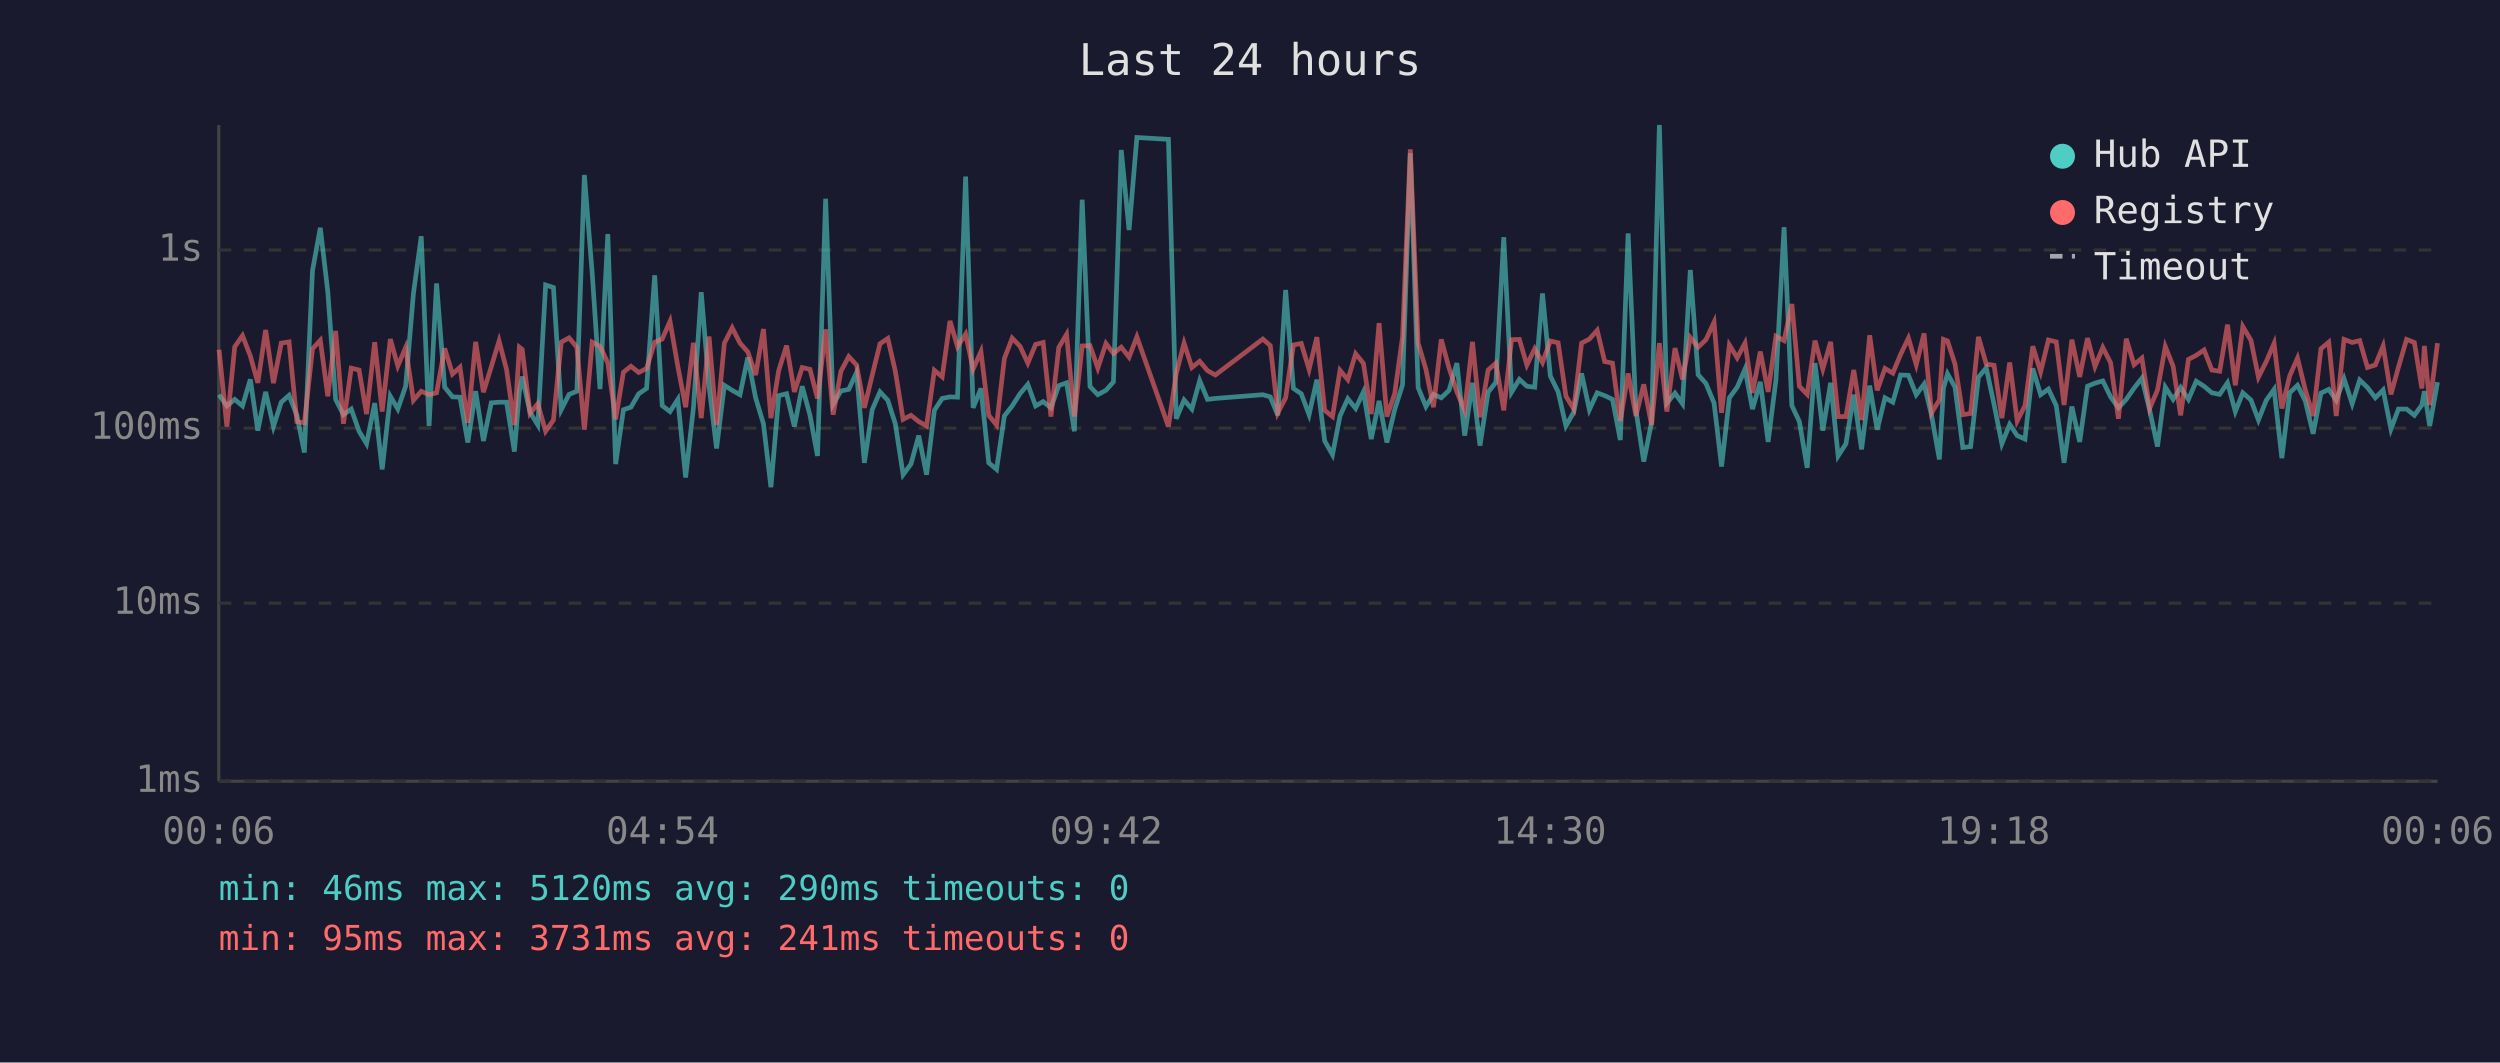
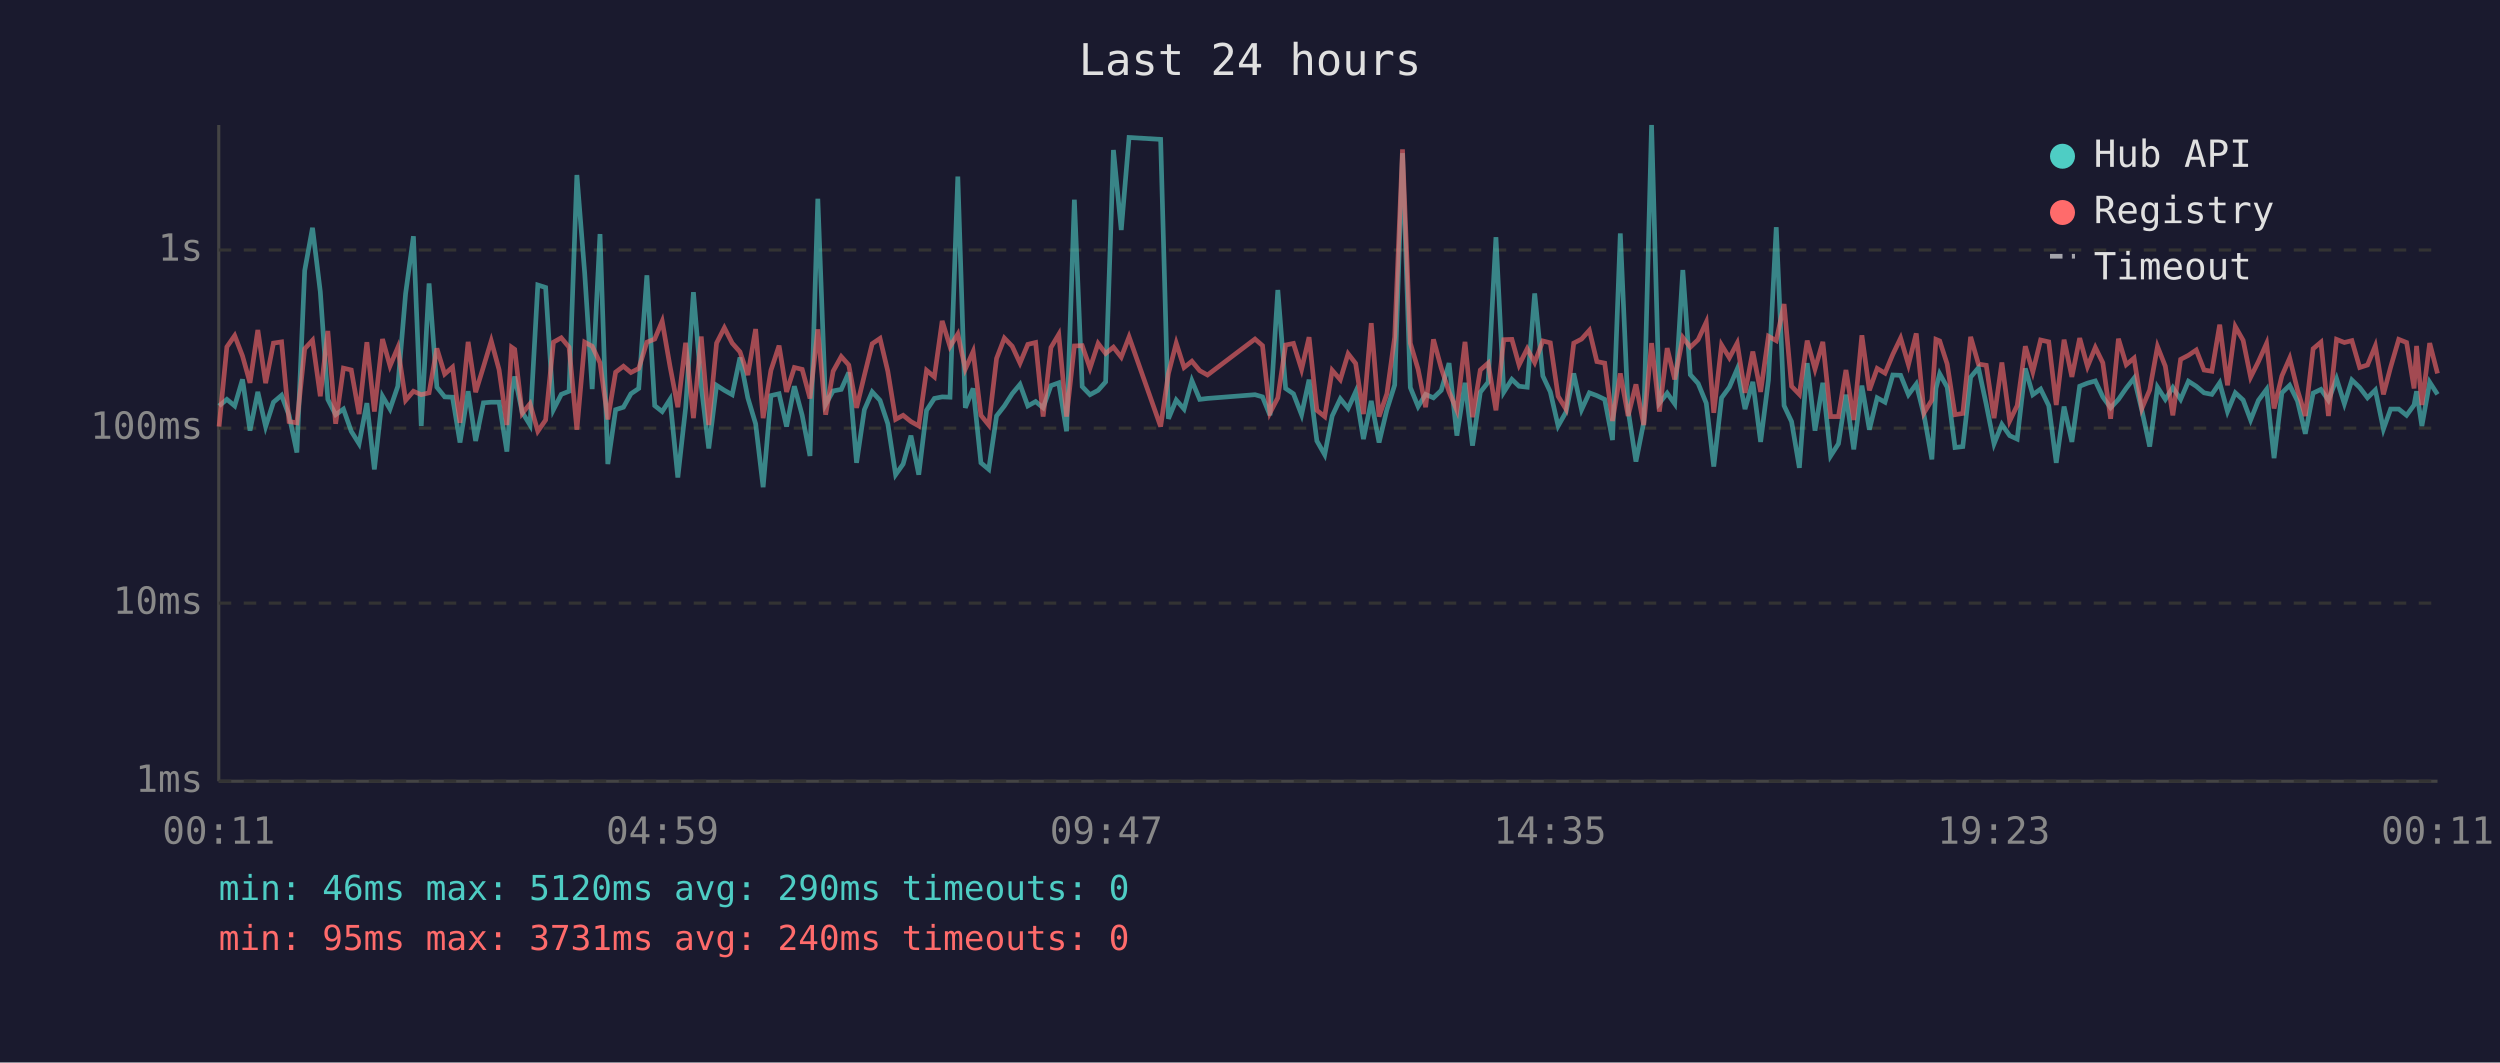
<svg xmlns="http://www.w3.org/2000/svg" viewBox="0 0 800 340" font-family="monospace" font-size="12">
  <rect width="800" height="340" fill="#1a1a2e" />
  <text x="400" y="24" fill="#e0e0e0" font-size="14" text-anchor="middle">Last 24 hours</text>
  <line x1="70" y1="40" x2="70" y2="250" stroke="#444" stroke-width="1" />
  <line x1="70" y1="250" x2="780" y2="250" stroke="#444" stroke-width="1" />
  <line x1="70" y1="250" x2="780" y2="250" stroke="#333" stroke-width="1" stroke-dasharray="4" />
  <text x="65" y="250" fill="#888" text-anchor="end" dominant-baseline="middle">1ms</text>
  <line x1="70" y1="193" x2="780" y2="193" stroke="#333" stroke-width="1" stroke-dasharray="4" />
  <text x="65" y="193" fill="#888" text-anchor="end" dominant-baseline="middle">10ms</text>
  <line x1="70" y1="137" x2="780" y2="137" stroke="#333" stroke-width="1" stroke-dasharray="4" />
  <text x="65" y="137" fill="#888" text-anchor="end" dominant-baseline="middle">100ms</text>
  <line x1="70" y1="80" x2="780" y2="80" stroke="#333" stroke-width="1" stroke-dasharray="4" />
  <text x="65" y="80" fill="#888" text-anchor="end" dominant-baseline="middle">1s</text>
-   <text x="70" y="270" fill="#888" text-anchor="middle">00:06</text>
-   <text x="212" y="270" fill="#888" text-anchor="middle">04:54</text>
-   <text x="354" y="270" fill="#888" text-anchor="middle">09:42</text>
-   <text x="496" y="270" fill="#888" text-anchor="middle">14:30</text>
-   <text x="638" y="270" fill="#888" text-anchor="middle">19:18</text>
-   <text x="780" y="270" fill="#888" text-anchor="middle">00:06</text>
-   <polyline points="70.1,126.3 72.6,129.9 75.1,127.8 77.6,129.9 80.1,121.4 82.5,137.8 85.0,125.4 87.5,136.5 90.0,128.7 92.5,126.5 95.0,132.9 97.4,144.8 100.0,86.6 102.5,72.9 104.9,93.4 107.4,127.8 109.9,132.7 112.4,130.9 114.9,138.0 117.3,142.0 119.9,129.0 122.3,150.2 124.9,126.8 127.3,130.9 129.8,123.6 132.3,93.9 134.8,75.6 137.3,136.3 139.7,90.7 142.3,123.9 144.8,127.0 147.2,127.1 149.7,141.6 152.2,125.2 154.7,141.1 157.2,128.9 159.7,128.7 162.1,128.7 164.6,144.5 166.2,125.4 167.1,120.5 169.6,131.9 172.1,136.0 174.6,91.2 177.1,92.0 179.6,131.1 182.1,126.2 184.6,125.2 187.0,56.0 189.5,87.4 192.0,124.5 194.5,74.9 197.0,148.5 199.5,131.1 201.9,130.3 204.4,126.0 206.9,124.3 209.5,88.1 211.9,129.8 214.4,131.7 216.9,127.8 219.4,152.8 221.9,130.5 224.4,93.5 226.9,123.6 229.3,143.5 231.8,123.3 234.3,124.9 236.8,126.3 239.3,114.4 241.8,127.3 244.3,135.6 246.7,155.9 249.2,126.6 251.7,126.0 254.2,136.5 256.7,123.6 259.2,132.9 261.6,145.9 264.2,63.6 266.6,129.4 269.1,125.1 271.6,124.6 274.1,119.2 276.6,148.1 279.1,131.1 281.6,125.4 284.1,128.1 286.5,135.6 289.0,151.9 291.5,148.5 294.0,139.4 296.5,151.9 299.0,131.3 301.5,127.5 304.0,127.0 306.4,127.1 309.0,56.5 311.4,130.5 313.9,124.3 316.4,148.1 318.9,150.2 321.4,133.1 323.9,129.9 326.4,126.0 328.9,123.0 331.4,129.9 333.8,128.5 336.3,130.5 338.8,123.4 341.3,122.5 343.8,138.0 346.3,63.9 348.8,123.7 351.3,126.3 353.9,124.9 356.3,122.2 358.8,48.0 361.3,73.6 363.8,44.0 373.9,44.6 376.4,134.0 378.9,128.0 381.4,130.9 383.9,121.8 386.4,127.8 388.9,127.5 404.1,126.3 406.5,127.0 408.9,132.9 411.4,92.8 413.9,124.3 416.4,126.0 418.9,132.7 421.4,121.5 423.9,141.1 426.4,145.5 428.8,133.1 431.3,127.6 433.8,130.7 436.3,125.4 438.8,140.5 441.3,128.3 443.8,141.6 446.3,131.1 448.8,123.2 451.3,49.0 453.8,124.0 456.3,130.1 458.7,126.2 461.2,127.3 463.7,124.9 466.2,116.2 468.7,139.4 471.2,122.5 473.6,142.6 476.2,125.5 478.7,122.3 481.2,75.9 483.7,125.5 486.2,121.4 488.6,123.6 491.1,123.9 493.6,93.9 496.1,120.3 498.6,125.4 501.1,136.3 503.6,131.9 506.1,119.5 508.6,131.1 511.1,125.7 513.5,126.6 516.0,127.8 518.5,140.8 521.0,74.7 523.5,131.3 526.0,147.7 528.5,135.1 531.0,40.0 533.4,129.0 536.0,125.8 538.4,129.2 540.9,86.4 543.4,119.9 545.9,122.7 548.5,129.0 550.9,149.3 553.4,127.3 555.9,123.9 558.4,118.1 560.8,130.9 563.3,122.2 565.8,141.4 568.3,121.6 570.9,72.7 573.4,129.8 575.8,134.9 578.3,149.7 580.8,116.2 583.3,137.8 585.8,122.5 588.2,145.9 590.7,142.0 593.2,126.3 595.7,143.8 598.3,123.4 600.7,137.5 603.2,127.3 605.7,128.7 608.2,120.0 610.7,120.1 613.2,126.3 615.7,122.9 618.1,132.9 620.6,147.0 621.9,124.3 623.2,119.6 625.6,123.9 628.1,143.2 630.6,142.9 633.1,120.7 635.6,117.7 638.1,129.4 640.6,142.0 643.1,135.8 645.5,139.4 648.0,140.5 650.5,117.9 653.0,126.3 655.5,124.5 658.0,129.8 660.5,148.1 663.0,130.1 665.5,141.4 668.0,123.6 670.4,122.6 672.9,121.9 675.4,127.0 677.9,130.5 680.4,127.8 682.9,124.2 685.4,121.0 687.9,131.3 690.4,142.9 692.9,123.9 695.4,127.8 697.8,124.0 700.3,127.8 702.8,122.0 705.3,123.6 707.8,125.7 710.3,126.2 712.8,122.5 715.3,131.7 717.7,125.7 720.3,128.0 722.7,134.4 725.2,128.1 727.7,124.6 730.2,146.6 732.7,125.7 735.2,123.3 737.7,128.3 740.2,138.8 742.7,125.8 745.2,124.6 747.6,128.1 750.1,121.2 752.7,129.2 755.1,121.6 757.6,124.0 760.1,127.3 762.6,124.8 765.1,137.3 767.5,130.9 770.1,130.9 772.6,132.9 775.0,129.6 775.8,125.2 777.5,136.3 780.0,122.3" fill="none" stroke="#4ecdc4" stroke-width="1.5" opacity="0.6" />
-   <polyline points="70.1,111.9 72.6,136.5 75.1,111.0 77.6,107.4 80.1,113.9 82.5,122.5 85.0,105.6 87.5,122.6 90.0,109.8 92.5,109.4 95.0,134.9 97.4,135.3 100.0,111.6 102.5,108.9 104.9,126.8 107.4,105.9 109.9,135.6 112.4,117.8 114.9,118.4 117.3,132.5 119.9,109.5 122.3,131.7 124.9,108.5 127.3,117.1 129.8,111.2 132.3,128.1 134.8,125.2 137.3,126.3 139.7,125.7 142.3,111.5 144.8,119.7 147.2,117.5 149.7,135.3 152.2,109.4 154.7,125.5 157.2,117.4 159.7,109.1 162.1,118.3 164.6,136.0 166.2,111.1 167.1,111.8 169.6,132.3 172.1,129.2 174.6,138.0 177.1,134.4 179.6,109.5 182.1,108.1 184.6,111.1 187.0,137.5 189.5,109.5 192.0,110.8 194.5,116.1 197.0,134.2 199.5,119.1 201.9,117.2 204.4,119.2 206.9,117.9 209.5,109.5 211.9,108.5 214.4,102.8 216.9,117.2 219.4,130.3 221.9,109.7 224.4,133.8 226.9,107.7 229.3,136.0 231.8,109.8 234.3,104.9 236.8,109.8 239.3,112.6 241.8,120.0 244.3,105.3 246.7,133.8 249.2,118.5 251.7,110.6 254.2,125.4 256.7,117.6 259.2,118.2 261.6,127.5 264.2,105.4 266.6,132.7 269.1,118.8 271.6,114.1 274.1,116.8 276.6,130.5 279.1,120.1 281.6,110.0 284.1,108.3 286.5,118.8 289.0,134.2 291.5,132.9 294.0,134.9 296.5,136.3 299.0,118.5 301.5,120.6 304.0,102.7 306.4,110.9 309.0,106.9 311.4,118.1 313.9,112.5 316.4,132.9 318.9,136.0 321.4,114.7 323.9,108.2 326.4,110.8 328.9,116.2 331.4,110.2 333.8,109.6 336.3,133.3 338.8,111.2 341.3,107.0 343.8,133.3 346.3,110.7 348.8,110.6 351.3,117.8 353.9,109.9 356.3,113.1 358.8,111.1 361.3,114.3 363.8,107.8 373.9,136.5 376.4,119.5 378.9,109.8 381.4,117.6 383.9,115.6 386.4,118.6 388.9,120.0 404.1,108.5 406.5,110.6 408.9,132.1 411.4,127.3 413.9,110.4 416.4,109.9 418.9,118.2 421.4,107.9 423.9,131.3 426.4,133.3 428.8,118.5 431.3,121.5 433.8,113.2 436.3,116.3 438.8,132.5 441.3,103.4 443.8,133.3 446.3,126.0 448.8,107.9 451.3,47.8 453.8,109.8 456.3,118.2 458.7,130.3 461.2,108.6 463.7,117.8 466.2,125.4 468.7,131.3 471.2,109.4 473.6,133.5 476.2,118.4 478.7,116.2 481.2,131.3 483.7,108.7 486.2,108.6 488.6,116.8 491.1,111.6 493.6,116.0 496.1,109.1 498.6,109.7 501.1,126.8 503.6,130.9 506.1,109.8 508.6,108.5 511.1,105.7 513.5,115.7 516.0,116.2 518.5,134.7 521.0,119.5 523.5,133.1 526.0,123.0 528.5,136.0 531.0,109.8 533.4,131.7 536.0,111.4 538.4,121.4 540.9,108.0 543.4,111.1 545.9,108.7 548.5,103.1 550.9,132.1 553.4,110.4 555.9,114.5 558.4,109.8 560.8,125.7 563.3,112.5 565.8,125.4 568.3,107.6 570.9,109.0 573.4,97.3 575.8,123.6 578.3,126.2 580.8,109.0 583.3,118.1 585.8,109.4 588.2,133.3 590.7,133.3 593.2,118.4 595.7,134.4 598.3,107.3 600.7,124.9 603.2,117.9 605.7,119.4 608.2,113.4 610.7,108.2 613.2,116.7 615.7,106.7 618.1,132.1 620.6,128.0 621.9,108.6 623.2,109.1 625.6,116.5 628.1,132.7 630.6,132.3 633.1,107.8 635.6,116.5 638.1,116.9 640.6,133.8 643.1,116.0 645.5,134.7 648.0,129.8 650.5,110.8 653.0,119.0 655.5,108.8 658.0,109.4 660.5,129.6 663.0,108.7 665.5,120.6 668.0,108.2 670.4,117.3 672.9,111.2 675.4,116.1 677.9,134.0 680.4,108.4 682.9,116.7 685.4,114.6 687.9,130.7 690.4,124.8 692.9,110.9 695.4,117.2 697.8,132.9 700.3,115.0 702.8,113.7 705.3,112.0 707.8,118.4 710.3,118.8 712.8,103.9 715.3,123.3 717.7,104.5 720.3,108.9 722.7,120.7 725.2,115.7 727.7,109.9 730.2,130.7 732.7,120.3 735.2,114.6 737.7,124.8 740.2,133.1 742.7,111.6 745.2,109.5 747.6,133.1 750.1,108.6 752.7,109.6 755.1,109.0 757.6,117.6 760.1,116.8 762.6,110.7 765.1,126.2 767.5,117.5 770.1,108.6 772.6,109.6 775.0,124.3 775.8,110.7 777.5,129.6 780.0,109.8" fill="none" stroke="#ff6b6b" stroke-width="1.5" opacity="0.6" />
+   <text x="70" y="270" fill="#888" text-anchor="middle">00:11</text>
+   <text x="212" y="270" fill="#888" text-anchor="middle">04:59</text>
+   <text x="354" y="270" fill="#888" text-anchor="middle">09:47</text>
+   <text x="496" y="270" fill="#888" text-anchor="middle">14:35</text>
+   <text x="638" y="270" fill="#888" text-anchor="middle">19:23</text>
+   <text x="780" y="270" fill="#888" text-anchor="middle">00:11</text>
+   <polyline points="70.1,129.9 72.6,127.8 75.1,129.9 77.6,121.4 80.0,137.8 82.5,125.4 85.0,136.5 87.5,128.7 90.1,126.5 92.5,132.9 95.0,144.8 97.5,86.6 100.0,72.9 102.5,93.4 104.9,127.8 107.4,132.7 109.9,130.9 112.4,138.0 114.9,142.0 117.4,129.0 119.8,150.2 122.4,126.8 124.8,130.9 127.3,123.6 129.8,93.9 132.3,75.6 134.8,136.3 137.3,90.7 139.8,123.9 142.3,127.0 144.8,127.1 147.2,141.6 149.8,125.2 152.2,141.1 154.7,128.9 157.2,128.7 159.7,128.7 162.2,144.5 163.7,125.4 164.7,120.5 167.1,131.9 169.6,136.0 172.1,91.2 174.6,92.0 177.1,131.1 179.6,126.2 182.1,125.2 184.6,56.0 187.1,87.4 189.5,124.5 192.0,74.9 194.5,148.5 197.0,131.1 199.5,130.3 201.9,126.0 204.4,124.3 207.0,88.1 209.5,129.8 211.9,131.7 214.4,127.8 216.9,152.8 219.4,130.5 221.9,93.5 224.4,123.6 226.8,143.5 229.3,123.3 231.8,124.9 234.3,126.3 236.8,114.4 239.3,127.3 241.8,135.6 244.2,155.9 246.7,126.6 249.3,126.0 251.7,136.5 254.2,123.6 256.7,132.9 259.2,145.9 261.7,63.6 264.2,129.4 266.6,125.1 269.2,124.6 271.6,119.2 274.1,148.1 276.6,131.1 279.1,125.4 281.6,128.1 284.1,135.6 286.6,151.9 289.0,148.5 291.5,139.4 294.0,151.9 296.5,131.3 299.0,127.5 301.5,127.0 304.0,127.1 306.5,56.5 308.9,130.5 311.4,124.3 313.9,148.1 316.4,150.2 318.9,133.1 321.4,129.9 323.9,126.0 326.4,123.0 328.9,129.9 331.4,128.5 333.8,130.5 336.3,123.4 338.8,122.5 341.3,138.0 343.8,63.9 346.3,123.7 348.8,126.3 351.4,124.9 353.8,122.2 356.3,48.0 358.8,73.6 361.3,44.0 371.4,44.6 373.9,134.0 376.4,128.0 378.9,130.9 381.4,121.8 383.9,127.8 386.4,127.5 401.6,126.3 404.0,127.0 406.4,132.9 408.9,92.8 411.4,124.3 413.9,126.0 416.5,132.7 418.9,121.5 421.4,141.1 423.9,145.5 426.3,133.1 428.9,127.6 431.4,130.7 433.8,125.4 436.3,140.5 438.8,128.3 441.3,141.6 443.8,131.1 446.3,123.2 448.8,49.0 451.3,124.0 453.8,130.1 456.2,126.2 458.7,127.3 461.2,124.9 463.7,116.2 466.2,139.4 468.8,122.5 471.2,142.6 473.7,125.5 476.2,122.3 478.7,75.9 481.2,125.5 483.8,121.4 486.1,123.6 488.7,123.9 491.1,93.9 493.7,120.3 496.1,125.4 498.6,136.3 501.1,131.9 503.6,119.5 506.1,131.1 508.6,125.7 511.0,126.6 513.5,127.8 516.0,140.8 518.5,74.7 521.0,131.3 523.5,147.7 526.0,135.1 528.5,40.0 531.0,129.0 533.5,125.8 535.9,129.2 538.5,86.4 540.9,119.9 543.4,122.7 546.0,129.0 548.4,149.3 550.9,127.3 553.4,123.9 555.9,118.1 558.4,130.9 560.9,122.2 563.4,141.4 565.9,121.6 568.4,72.7 570.9,129.8 573.3,134.9 575.8,149.7 578.3,116.2 580.8,137.8 583.3,122.5 585.8,145.9 588.3,142.0 590.7,126.3 593.2,143.8 595.8,123.4 598.2,137.5 600.7,127.3 603.2,128.7 605.7,120.0 608.2,120.1 610.7,126.3 613.2,122.9 615.7,132.9 618.2,147.0 619.5,124.3 620.7,119.6 623.1,123.9 625.6,143.2 628.1,142.9 630.6,120.7 633.1,117.7 635.6,129.4 638.1,142.0 640.6,135.8 643.1,139.4 645.5,140.5 648.1,117.9 650.5,126.3 653.0,124.5 655.6,129.8 658.0,148.1 660.5,130.1 663.0,141.4 665.5,123.6 668.0,122.6 670.5,121.9 672.9,127.0 675.4,130.5 677.9,127.8 680.4,124.2 682.9,121.0 685.4,131.3 687.9,142.9 690.4,123.9 692.9,127.8 695.3,124.0 697.8,127.8 700.3,122.0 702.8,123.6 705.3,125.7 707.8,126.2 710.3,122.5 712.8,131.7 715.3,125.7 717.8,128.0 720.2,134.4 722.7,128.1 725.3,124.6 727.7,146.6 730.2,125.7 732.7,123.3 735.2,128.3 737.7,138.8 740.2,125.8 742.7,124.6 745.1,128.1 747.7,121.2 750.2,129.2 752.6,121.6 755.1,124.0 757.6,127.3 760.1,124.8 762.7,137.3 765.0,130.9 767.6,130.9 770.1,132.9 772.5,129.6 773.3,125.2 775.0,136.3 777.5,122.3 780.0,126.2" fill="none" stroke="#4ecdc4" stroke-width="1.5" opacity="0.6" />
+   <polyline points="70.1,136.5 72.6,111.0 75.1,107.4 77.6,113.9 80.0,122.5 82.5,105.6 85.0,122.6 87.5,109.8 90.1,109.4 92.5,134.9 95.0,135.3 97.5,111.6 100.0,108.9 102.5,126.8 104.9,105.9 107.4,135.6 109.9,117.8 112.4,118.4 114.9,132.5 117.4,109.5 119.8,131.7 122.4,108.5 124.8,117.1 127.3,111.2 129.8,128.1 132.3,125.2 134.8,126.3 137.3,125.7 139.8,111.5 142.3,119.7 144.8,117.5 147.2,135.3 149.8,109.4 152.2,125.5 154.7,117.4 157.2,109.1 159.7,118.3 162.2,136.0 163.7,111.1 164.7,111.8 167.1,132.3 169.6,129.2 172.1,138.0 174.6,134.4 177.1,109.5 179.6,108.1 182.1,111.1 184.6,137.5 187.1,109.5 189.5,110.8 192.0,116.1 194.5,134.2 197.0,119.1 199.5,117.2 201.9,119.2 204.4,117.9 207.0,109.5 209.5,108.5 211.9,102.8 214.4,117.2 216.9,130.3 219.4,109.7 221.9,133.8 224.4,107.7 226.8,136.0 229.3,109.8 231.8,104.9 234.3,109.8 236.8,112.6 239.3,120.0 241.8,105.3 244.2,133.8 246.7,118.5 249.3,110.6 251.7,125.4 254.2,117.6 256.7,118.2 259.2,127.5 261.7,105.4 264.2,132.7 266.6,118.8 269.2,114.1 271.6,116.8 274.1,130.5 276.6,120.1 279.1,110.0 281.6,108.3 284.1,118.8 286.6,134.2 289.0,132.9 291.5,134.9 294.0,136.3 296.5,118.5 299.0,120.6 301.5,102.7 304.0,110.9 306.5,106.9 308.9,118.1 311.4,112.5 313.9,132.9 316.4,136.0 318.9,114.7 321.4,108.2 323.9,110.8 326.4,116.2 328.9,110.2 331.4,109.6 333.8,133.3 336.3,111.2 338.8,107.0 341.3,133.3 343.8,110.7 346.3,110.6 348.8,117.8 351.4,109.9 353.8,113.1 356.3,111.1 358.8,114.3 361.3,107.8 371.4,136.5 373.9,119.5 376.4,109.8 378.9,117.6 381.4,115.6 383.9,118.6 386.4,120.0 401.6,108.5 404.0,110.6 406.4,132.1 408.9,127.3 411.4,110.4 413.9,109.9 416.5,118.2 418.9,107.9 421.4,131.3 423.9,133.3 426.3,118.5 428.9,121.5 431.4,113.2 433.8,116.3 436.3,132.5 438.8,103.4 441.3,133.3 443.8,126.0 446.3,107.9 448.8,47.8 451.3,109.8 453.8,118.2 456.2,130.3 458.7,108.6 461.2,117.8 463.7,125.4 466.2,131.3 468.8,109.4 471.2,133.5 473.7,118.4 476.2,116.2 478.7,131.3 481.2,108.7 483.8,108.6 486.1,116.8 488.7,111.6 491.1,116.0 493.7,109.1 496.1,109.7 498.6,126.8 501.1,130.9 503.6,109.8 506.1,108.5 508.6,105.7 511.0,115.7 513.5,116.2 516.0,134.7 518.5,119.5 521.0,133.1 523.5,123.0 526.0,136.0 528.5,109.8 531.0,131.7 533.5,111.4 535.9,121.4 538.5,108.0 540.9,111.1 543.4,108.7 546.0,103.1 548.4,132.1 550.9,110.4 553.4,114.5 555.9,109.8 558.4,125.7 560.9,112.5 563.4,125.4 565.9,107.6 568.4,109.0 570.9,97.3 573.3,123.6 575.8,126.2 578.3,109.0 580.8,118.1 583.3,109.4 585.8,133.3 588.3,133.3 590.7,118.4 593.2,134.4 595.8,107.3 598.2,124.9 600.7,117.9 603.2,119.4 605.7,113.4 608.2,108.2 610.7,116.7 613.2,106.7 615.7,132.1 618.2,128.0 619.5,108.6 620.7,109.1 623.1,116.5 625.6,132.7 628.1,132.3 630.6,107.8 633.1,116.5 635.6,116.9 638.1,133.8 640.6,116.0 643.1,134.7 645.5,129.8 648.1,110.8 650.5,119.0 653.0,108.8 655.6,109.4 658.0,129.6 660.5,108.7 663.0,120.6 665.5,108.2 668.0,117.3 670.5,111.2 672.9,116.1 675.4,134.0 677.9,108.4 680.4,116.7 682.9,114.6 685.4,130.7 687.9,124.8 690.4,110.9 692.9,117.2 695.3,132.9 697.8,115.0 700.3,113.7 702.8,112.0 705.3,118.4 707.8,118.8 710.3,103.9 712.8,123.3 715.3,104.5 717.8,108.9 720.2,120.7 722.7,115.7 725.3,109.9 727.7,130.7 730.2,120.3 732.7,114.6 735.2,124.8 737.7,133.1 740.2,111.6 742.7,109.5 745.1,133.1 747.7,108.6 750.2,109.6 752.6,109.0 755.1,117.6 757.6,116.8 760.1,110.7 762.7,126.2 765.0,117.5 767.6,108.6 770.1,109.6 772.5,124.3 773.3,110.7 775.0,129.6 777.5,109.8 780.0,119.5" fill="none" stroke="#ff6b6b" stroke-width="1.5" opacity="0.6" />
  <circle cx="660" cy="50" r="4" fill="#4ecdc4" />
  <text x="670" y="50" fill="#e0e0e0" dominant-baseline="middle">Hub API</text>
  <circle cx="660" cy="68" r="4" fill="#ff6b6b" />
  <text x="670" y="68" fill="#e0e0e0" dominant-baseline="middle">Registry</text>
  <line x1="656" y1="82" x2="664" y2="82" stroke="#e0e0e0" stroke-width="1.5" stroke-dasharray="4,3" opacity="0.7" />
  <text x="670" y="86" fill="#e0e0e0" dominant-baseline="middle">Timeout</text>
  <text x="70" y="288" fill="#4ecdc4" font-size="11">min: 46ms  max: 5120ms  avg: 290ms  timeouts: 0</text>
-   <text x="70" y="304" fill="#ff6b6b" font-size="11">min: 95ms  max: 3731ms  avg: 241ms  timeouts: 0</text>
+   <text x="70" y="304" fill="#ff6b6b" font-size="11">min: 95ms  max: 3731ms  avg: 240ms  timeouts: 0</text>
</svg>
